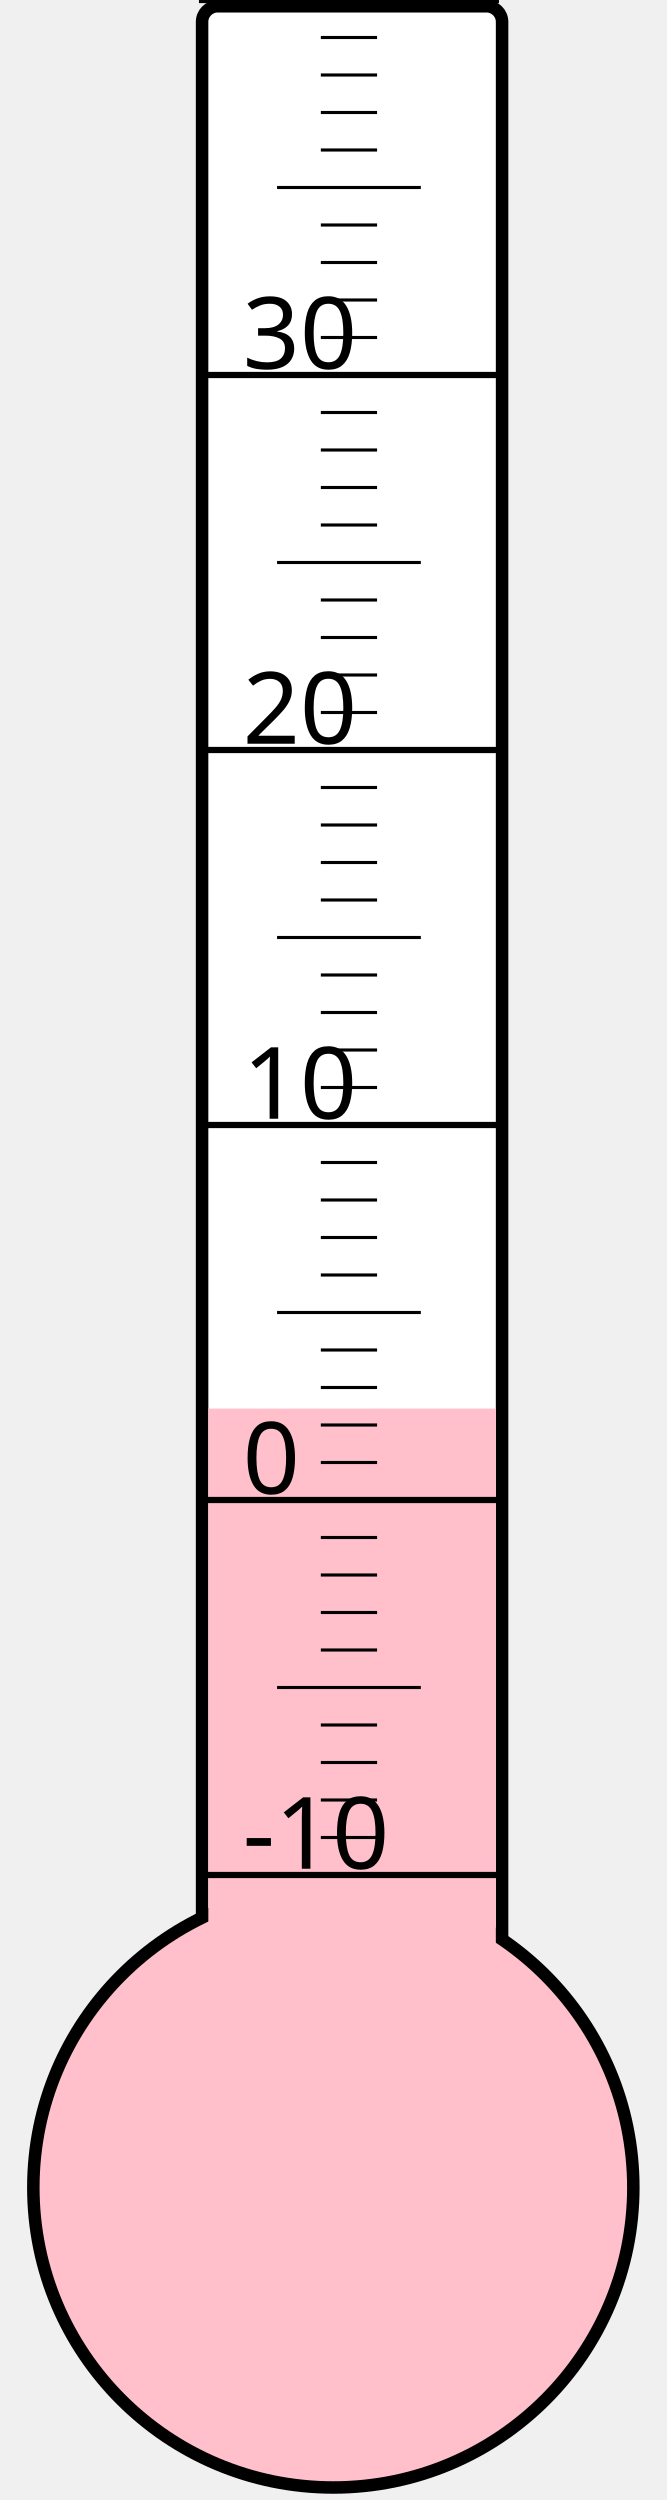
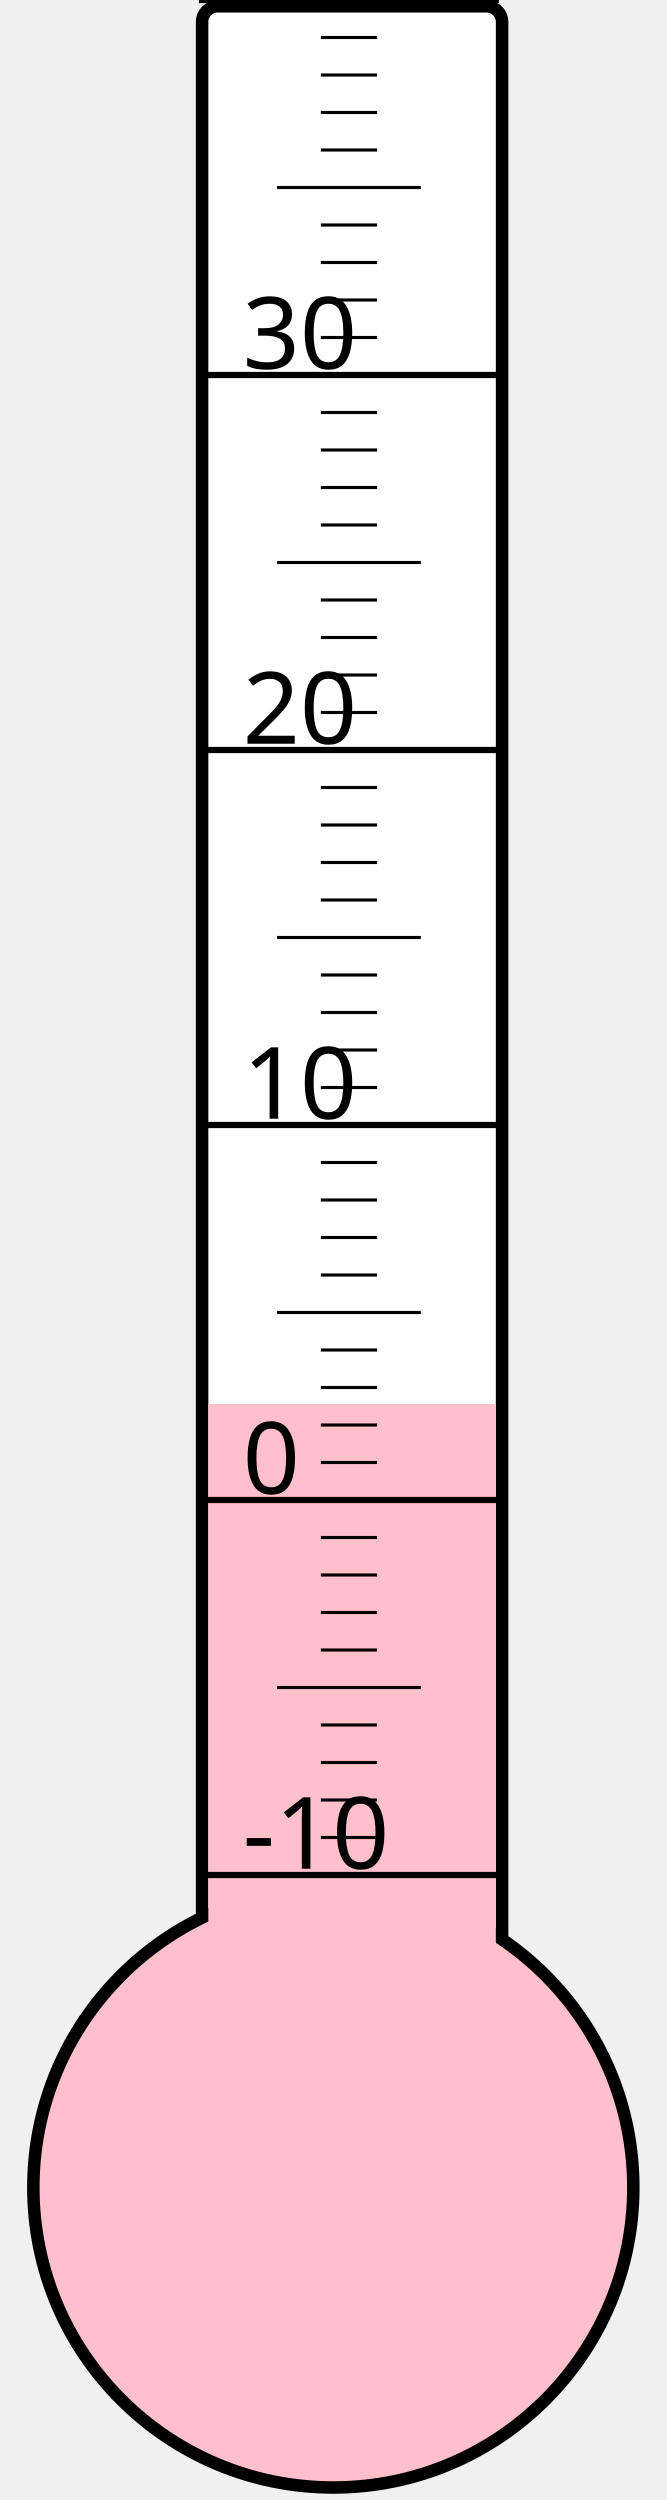
<svg xmlns="http://www.w3.org/2000/svg" width="40px" height="150px" viewBox="0 0 200 800">
  <rect width="200" height="800" x="0" y="0" style="fill: #ffffeb; fill-opacity: 0;" />
  <rect width="96" height="680" x="58" y="2" rx="5" ry="5" style="fill: white; fill-opacity: 1; stroke: black; stroke-width: 4;" />
  <circle cx="100" cy="700" r="96" style="fill: pink; stroke: black; stroke-width: 4;" />
-   <rect width="92" height="249.25" x="60" y="450.75" style="fill: pink; fill-opacity: 1; stroke-width: 0;" />
+   <rect width="92" height="250.75" x="60" y="449.25" style="fill: pink; fill-opacity: 1; stroke-width: 0;" />
  <text x="71" y="598" style="font-family: sans-serif; font-size: 24pt;">-10</text>
  <text x="71" y="478" style="font-family: sans-serif; font-size: 24pt;">0</text>
  <text x="71" y="358" style="font-family: sans-serif; font-size: 24pt;">10</text>
  <text x="71" y="238" style="font-family: sans-serif; font-size: 24pt;">20</text>
  <text x="71" y="118" style="font-family: sans-serif; font-size: 24pt;">30</text>
  <g style="stroke: black;">
    <line x1="57" y1="600" x2="153" y2="600" style="stroke-width: 2;" />
    <line x1="96" y1="588" x2="114" y2="588" style="stroke-width: 1;" />
    <line x1="96" y1="576" x2="114" y2="576" style="stroke-width: 1;" />
    <line x1="96" y1="564" x2="114" y2="564" style="stroke-width: 1;" />
    <line x1="96" y1="552" x2="114" y2="552" style="stroke-width: 1;" />
    <line x1="82" y1="540" x2="128" y2="540" style="stroke-width: 1;" />
    <line x1="96" y1="528" x2="114" y2="528" style="stroke-width: 1;" />
    <line x1="96" y1="516" x2="114" y2="516" style="stroke-width: 1;" />
    <line x1="96" y1="504" x2="114" y2="504" style="stroke-width: 1;" />
    <line x1="96" y1="492" x2="114" y2="492" style="stroke-width: 1;" />
    <line x1="57" y1="480" x2="153" y2="480" style="stroke-width: 2;" />
    <line x1="96" y1="468" x2="114" y2="468" style="stroke-width: 1;" />
    <line x1="96" y1="456" x2="114" y2="456" style="stroke-width: 1;" />
    <line x1="96" y1="444" x2="114" y2="444" style="stroke-width: 1;" />
    <line x1="96" y1="432" x2="114" y2="432" style="stroke-width: 1;" />
    <line x1="82" y1="420" x2="128" y2="420" style="stroke-width: 1;" />
    <line x1="96" y1="408" x2="114" y2="408" style="stroke-width: 1;" />
    <line x1="96" y1="396" x2="114" y2="396" style="stroke-width: 1;" />
    <line x1="96" y1="384" x2="114" y2="384" style="stroke-width: 1;" />
    <line x1="96" y1="372" x2="114" y2="372" style="stroke-width: 1;" />
    <line x1="57" y1="360" x2="153" y2="360" style="stroke-width: 2;" />
    <line x1="96" y1="348" x2="114" y2="348" style="stroke-width: 1;" />
    <line x1="96" y1="336" x2="114" y2="336" style="stroke-width: 1;" />
    <line x1="96" y1="324" x2="114" y2="324" style="stroke-width: 1;" />
    <line x1="96" y1="312" x2="114" y2="312" style="stroke-width: 1;" />
    <line x1="82" y1="300" x2="128" y2="300" style="stroke-width: 1;" />
    <line x1="96" y1="288" x2="114" y2="288" style="stroke-width: 1;" />
    <line x1="96" y1="276" x2="114" y2="276" style="stroke-width: 1;" />
    <line x1="96" y1="264" x2="114" y2="264" style="stroke-width: 1;" />
    <line x1="96" y1="252" x2="114" y2="252" style="stroke-width: 1;" />
    <line x1="57" y1="240" x2="153" y2="240" style="stroke-width: 2;" />
    <line x1="96" y1="228" x2="114" y2="228" style="stroke-width: 1;" />
    <line x1="96" y1="216" x2="114" y2="216" style="stroke-width: 1;" />
    <line x1="96" y1="204" x2="114" y2="204" style="stroke-width: 1;" />
    <line x1="96" y1="192" x2="114" y2="192" style="stroke-width: 1;" />
    <line x1="82" y1="180" x2="128" y2="180" style="stroke-width: 1;" />
    <line x1="96" y1="168" x2="114" y2="168" style="stroke-width: 1;" />
    <line x1="96" y1="156" x2="114" y2="156" style="stroke-width: 1;" />
    <line x1="96" y1="144" x2="114" y2="144" style="stroke-width: 1;" />
    <line x1="96" y1="132" x2="114" y2="132" style="stroke-width: 1;" />
    <line x1="57" y1="120" x2="153" y2="120" style="stroke-width: 2;" />
    <line x1="96" y1="108" x2="114" y2="108" style="stroke-width: 1;" />
    <line x1="96" y1="96" x2="114" y2="96" style="stroke-width: 1;" />
    <line x1="96" y1="84" x2="114" y2="84" style="stroke-width: 1;" />
    <line x1="96" y1="72" x2="114" y2="72" style="stroke-width: 1;" />
    <line x1="82" y1="60" x2="128" y2="60" style="stroke-width: 1;" />
    <line x1="96" y1="48" x2="114" y2="48" style="stroke-width: 1;" />
    <line x1="96" y1="36" x2="114" y2="36" style="stroke-width: 1;" />
    <line x1="96" y1="24" x2="114" y2="24" style="stroke-width: 1;" />
    <line x1="96" y1="12" x2="114" y2="12" style="stroke-width: 1;" />
    <line x1="57" y1="0" x2="153" y2="0" style="stroke-width: 2;" />
  </g>
</svg>
